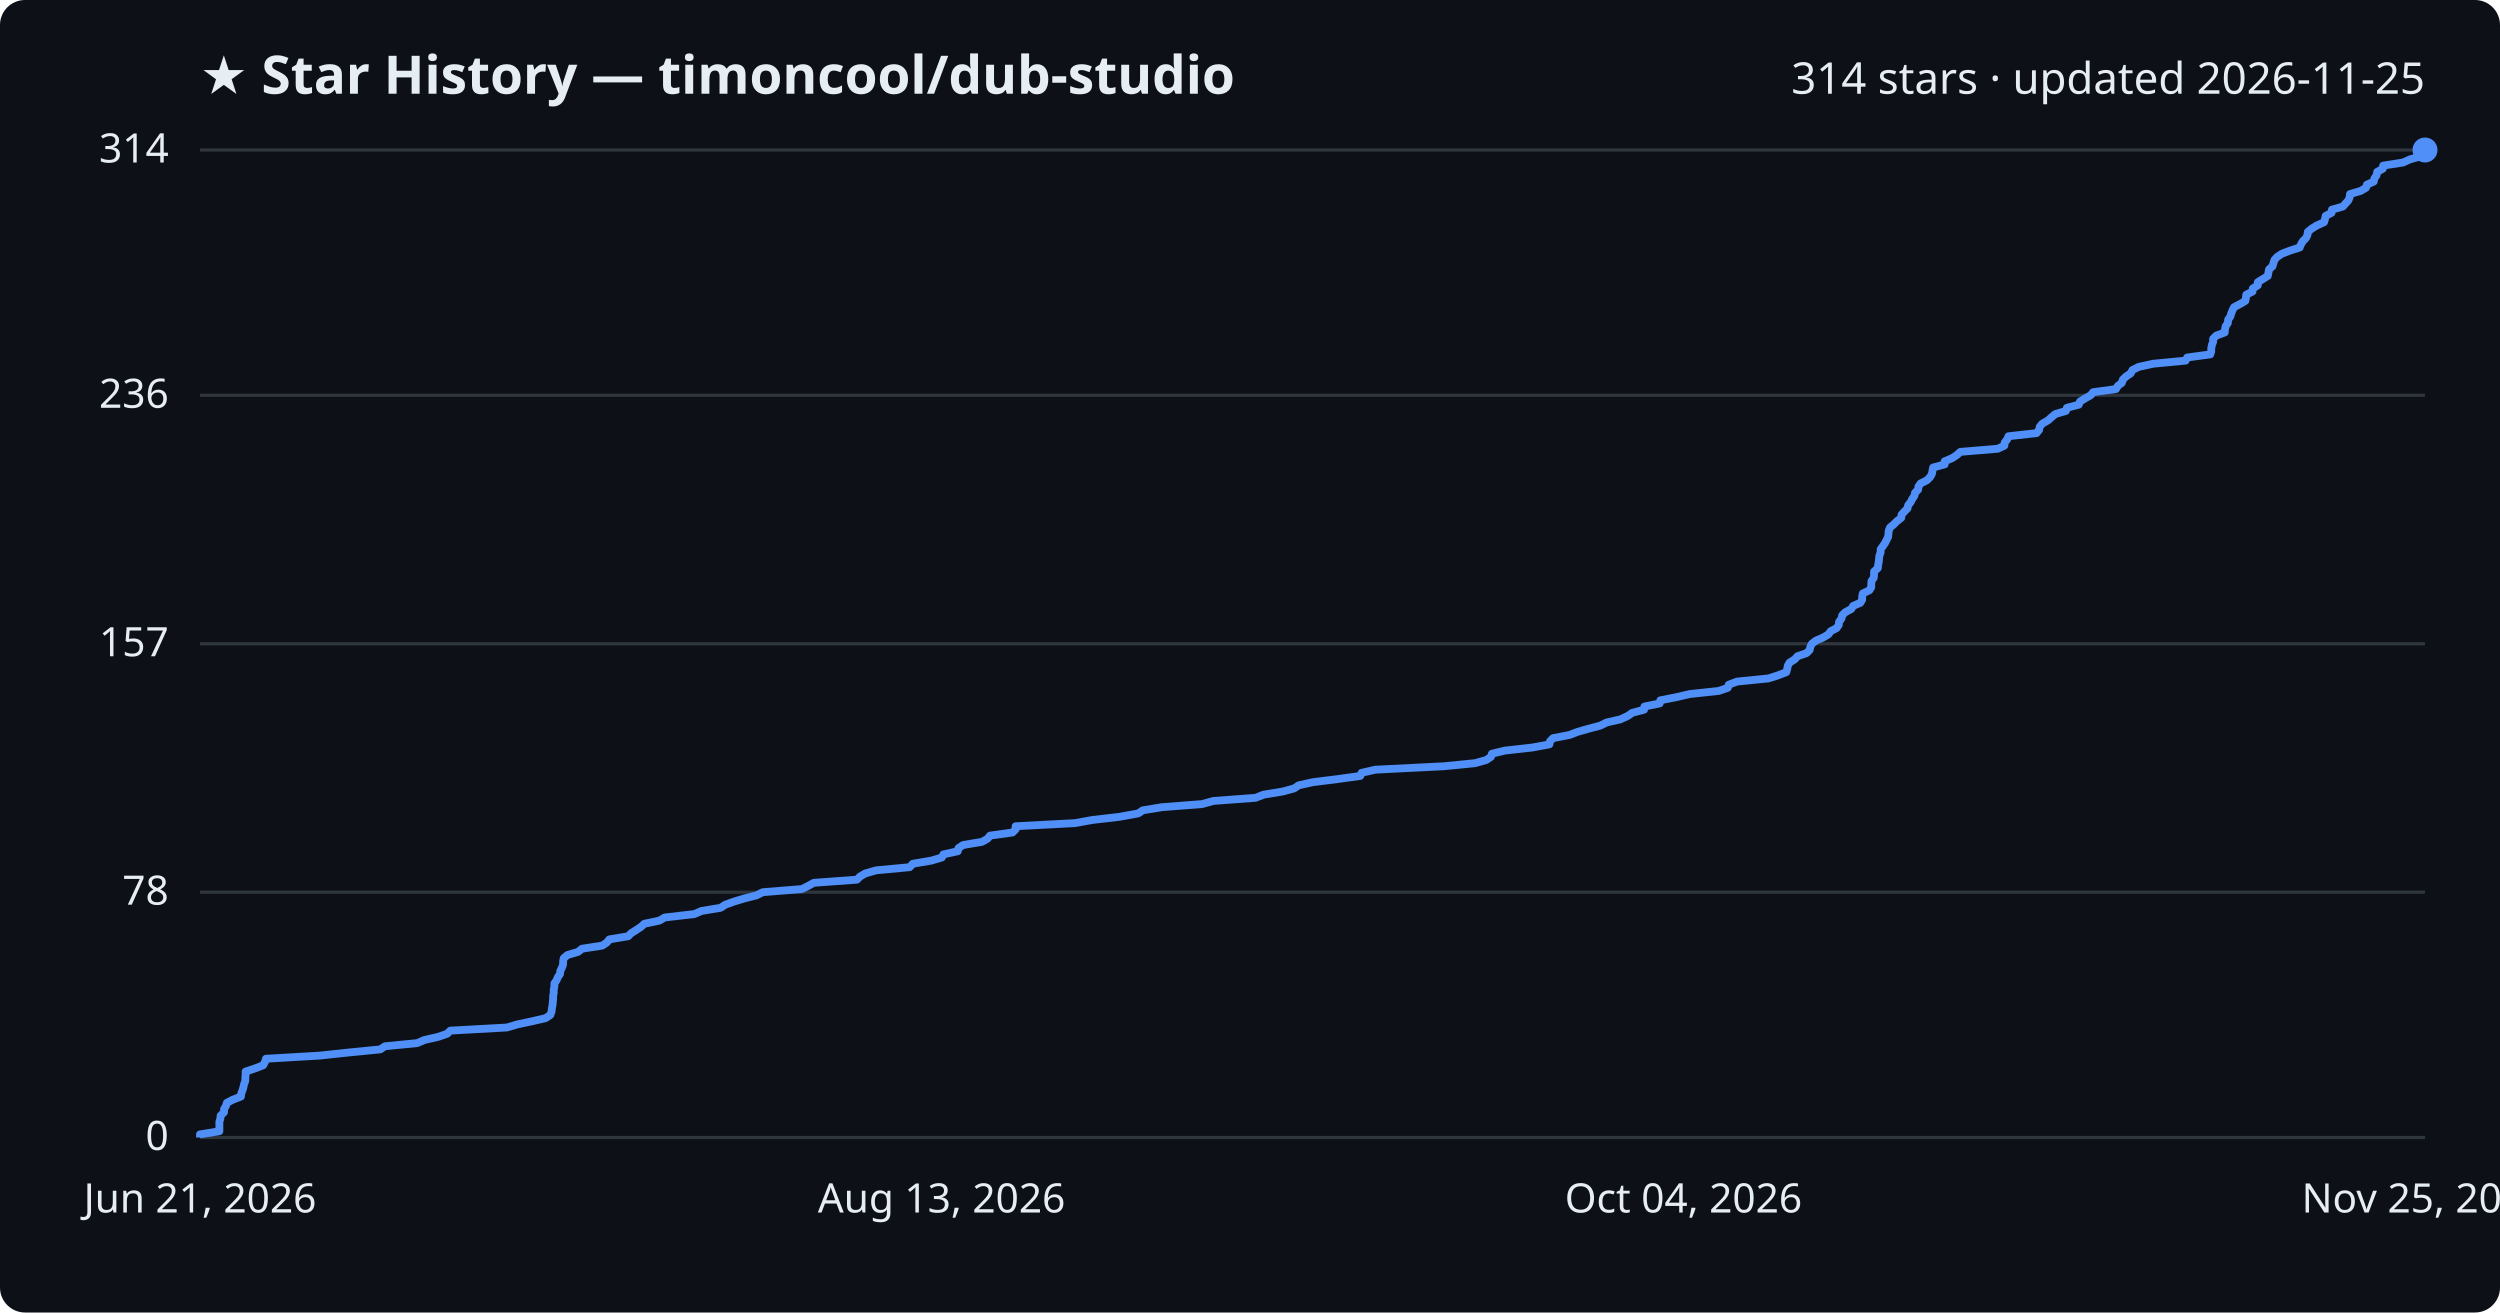
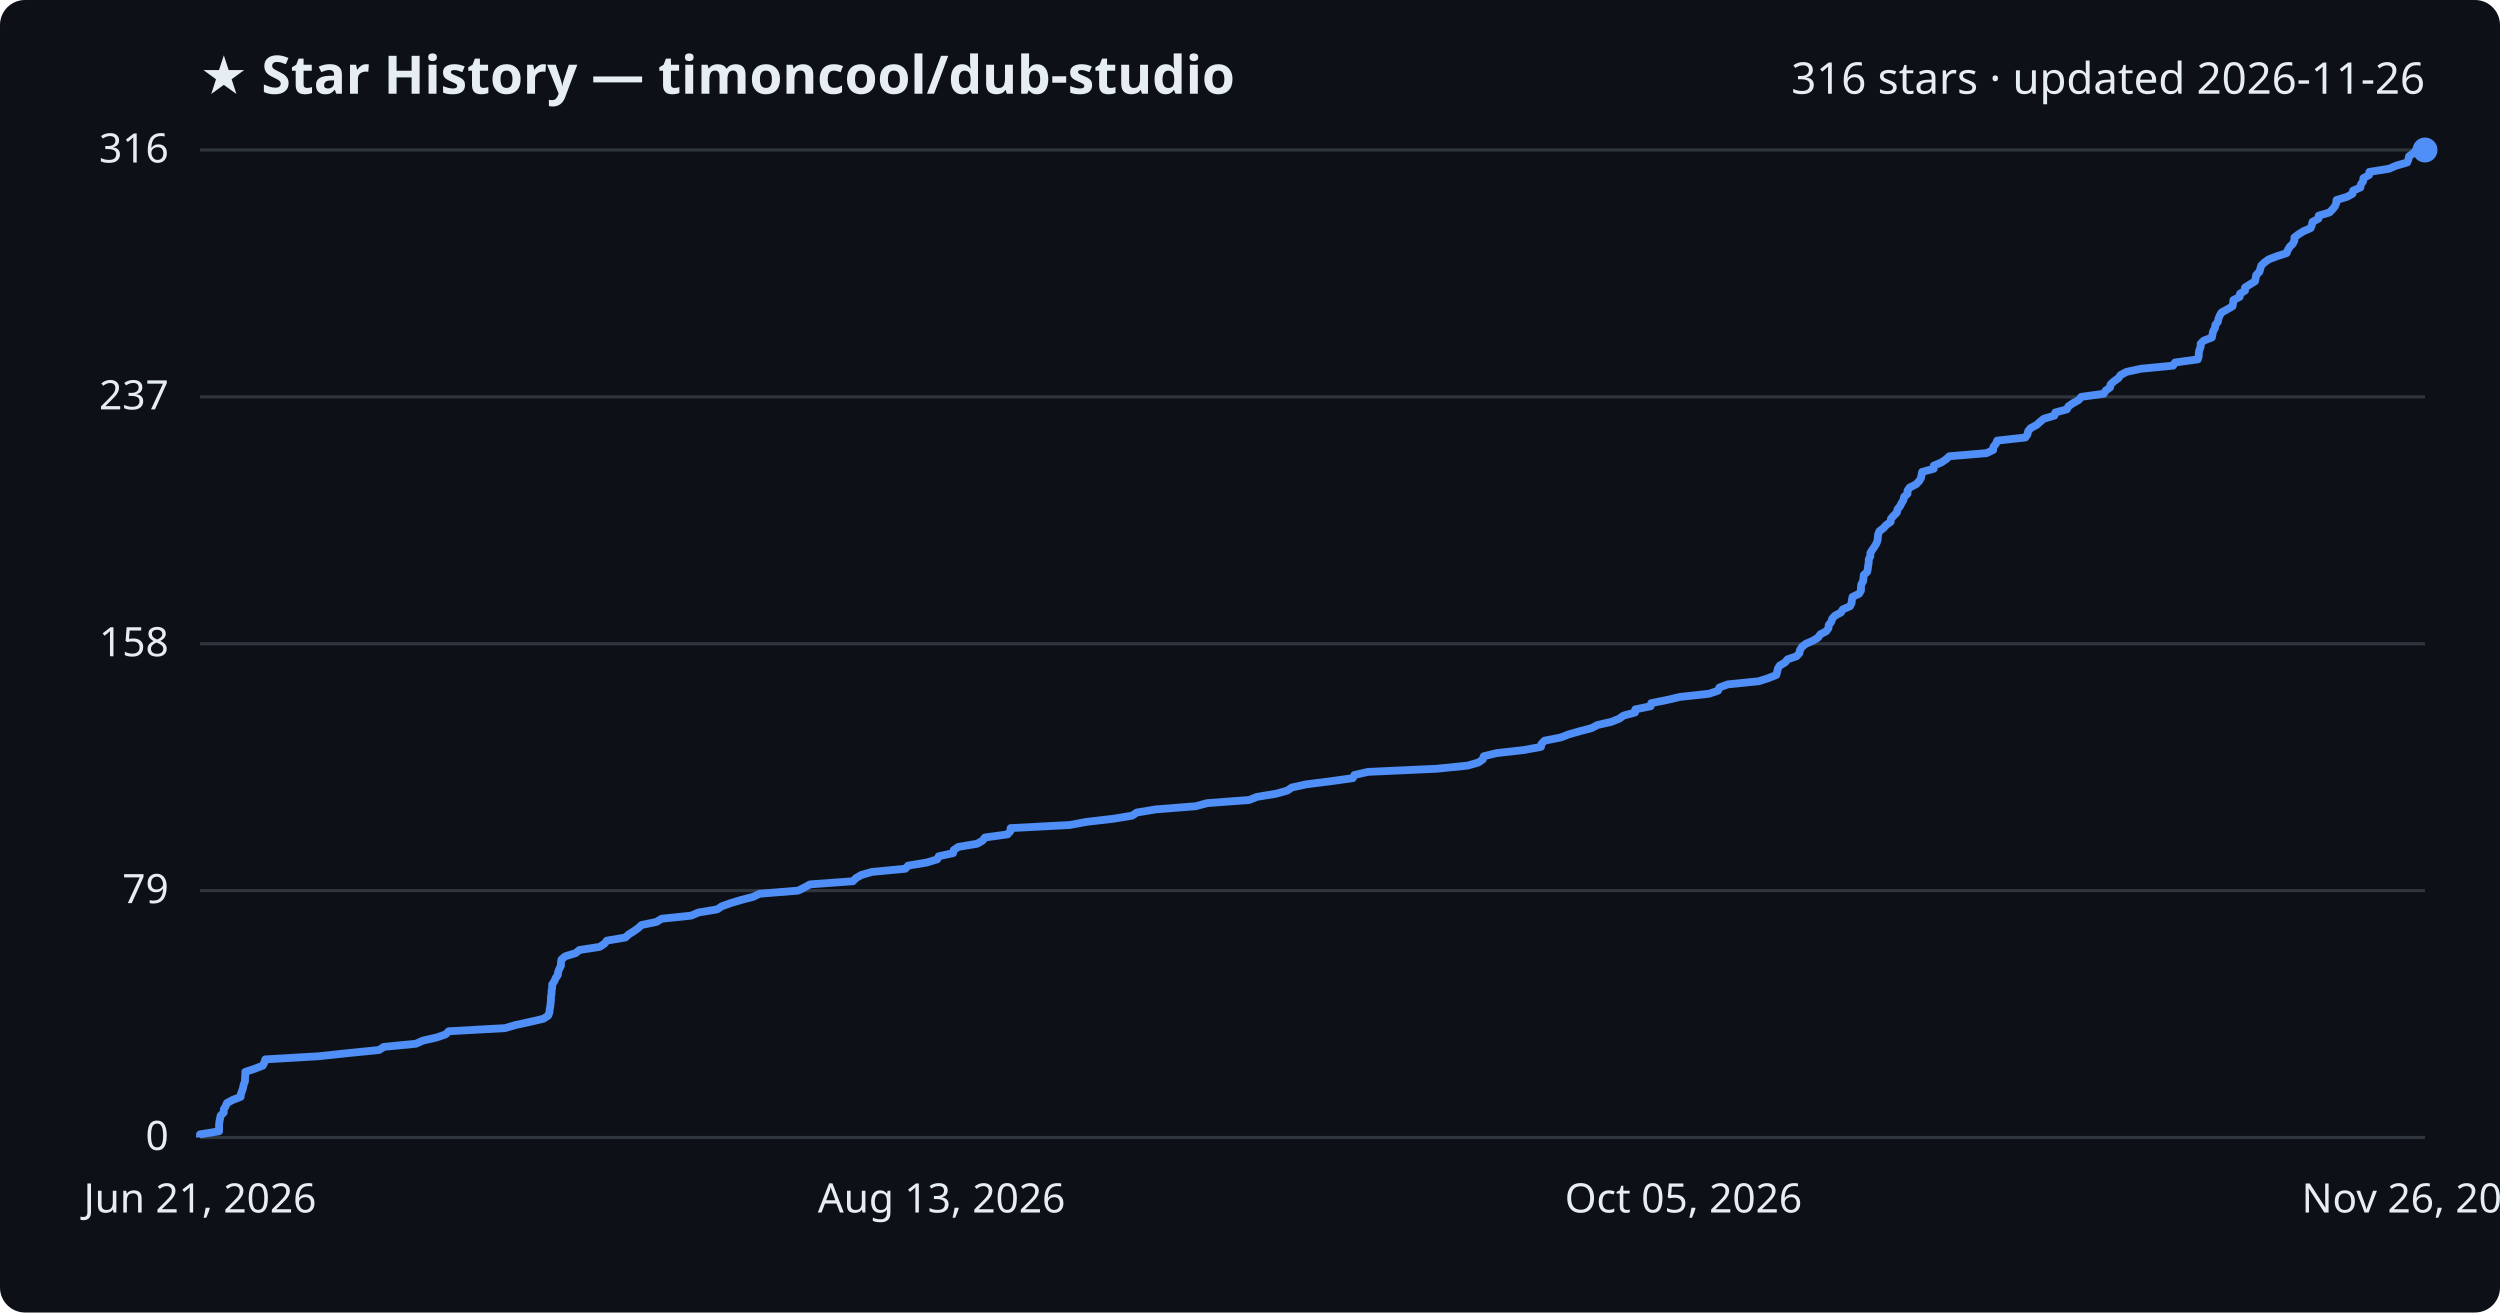
<svg xmlns="http://www.w3.org/2000/svg" viewBox="0 0 800 420" font-family="Segoe UI, sans-serif">
  <rect width="800" height="420" fill="#0d1117" rx="8" />
  <text x="64" y="30" fill="#e6edf3" font-size="17" font-weight="700">★ Star History — timoncool/dub-studio</text>
-   <text x="776" y="30" fill="#e6edf3" font-size="14" text-anchor="end">314 stars · updated 2026-11-25</text>
+   <text x="776" y="30" fill="#e6edf3" font-size="14" text-anchor="end">316 stars · updated 2026-11-26</text>
  <line x1="64" y1="364.0" x2="776" y2="364.0" stroke="#30363d" stroke-width="1" />
  <text x="54" y="368.0" fill="#e6edf3" font-size="13" text-anchor="end">0</text>
-   <line x1="64" y1="285.5" x2="776" y2="285.5" stroke="#30363d" stroke-width="1" />
-   <text x="54" y="289.5" fill="#e6edf3" font-size="13" text-anchor="end">78</text>
+   <line x1="64" y1="285.0" x2="776" y2="285.0" stroke="#30363d" stroke-width="1" />
+   <text x="54" y="289.0" fill="#e6edf3" font-size="13" text-anchor="end">79</text>
  <line x1="64" y1="206.0" x2="776" y2="206.0" stroke="#30363d" stroke-width="1" />
-   <text x="54" y="210.0" fill="#e6edf3" font-size="13" text-anchor="end">157</text>
-   <line x1="64" y1="126.5" x2="776" y2="126.5" stroke="#30363d" stroke-width="1" />
-   <text x="54" y="130.5" fill="#e6edf3" font-size="13" text-anchor="end">236</text>
+   <text x="54" y="210.0" fill="#e6edf3" font-size="13" text-anchor="end">158</text>
+   <line x1="64" y1="127.0" x2="776" y2="127.0" stroke="#30363d" stroke-width="1" />
+   <text x="54" y="131.0" fill="#e6edf3" font-size="13" text-anchor="end">237</text>
  <line x1="64" y1="48.0" x2="776" y2="48.0" stroke="#30363d" stroke-width="1" />
-   <text x="54" y="52.0" fill="#e6edf3" font-size="13" text-anchor="end">314</text>
-   <path d="M64.0,364.0 L64.0,363.0 L70.2,362.0 L70.2,361.0 L70.2,360.0 L70.2,359.0 L70.5,358.0 L70.6,357.0 L71.7,355.9 L71.7,354.9 L72.3,353.9 L72.6,352.9 L74.5,351.9 L77.1,350.9 L77.2,349.9 L77.6,348.9 L77.9,347.9 L78.1,346.9 L78.5,345.9 L78.5,344.9 L78.6,343.9 L78.6,342.9 L81.6,341.9 L84.2,340.9 L84.8,339.8 L85.1,338.8 L102.2,337.8 L111.6,336.8 L121.7,335.8 L123.2,334.8 L133.5,333.8 L135.8,332.8 L140.2,331.8 L143.1,330.8 L144.1,329.8 L162.2,328.8 L165.6,327.8 L170.3,326.8 L174.6,325.8 L176.1,324.8 L176.5,323.7 L176.6,322.7 L176.8,321.7 L176.9,320.7 L177.0,319.7 L177.0,318.7 L177.2,317.7 L177.2,316.7 L177.4,315.7 L177.4,314.7 L178.1,313.7 L178.5,312.7 L179.2,311.7 L179.3,310.7 L179.8,309.7 L180.2,308.6 L180.2,307.6 L180.4,306.6 L181.6,305.6 L185.0,304.6 L186.2,303.6 L192.7,302.6 L194.2,301.6 L195.0,300.6 L201.0,299.6 L202.0,298.6 L203.6,297.6 L205.1,296.6 L206.2,295.6 L211.0,294.6 L212.7,293.6 L222.2,292.5 L224.5,291.5 L230.6,290.5 L232.1,289.5 L234.9,288.5 L238.2,287.5 L242.1,286.5 L244.1,285.5 L256.6,284.5 L258.6,283.5 L260.4,282.5 L274.2,281.5 L275.2,280.5 L276.9,279.5 L280.4,278.5 L291.1,277.5 L292.1,276.4 L298.0,275.4 L301.4,274.4 L301.9,273.4 L306.5,272.4 L306.7,271.4 L308.2,270.4 L314.2,269.4 L316.0,268.4 L316.8,267.4 L324.0,266.4 L325.0,265.4 L325.0,264.4 L344.0,263.4 L349.5,262.4 L358.1,261.4 L364.2,260.3 L365.7,259.3 L371.8,258.3 L384.7,257.3 L388.3,256.3 L401.8,255.3 L404.3,254.3 L410.4,253.3 L414.1,252.3 L415.6,251.3 L420.1,250.3 L428.1,249.3 L435.3,248.3 L435.7,247.3 L440.1,246.3 L462.1,245.2 L472.1,244.2 L475.6,243.2 L477.1,242.2 L477.4,241.2 L481.5,240.2 L490.4,239.2 L495.8,238.2 L496.0,237.2 L497.0,236.2 L502.2,235.2 L504.8,234.2 L508.3,233.2 L512.1,232.2 L514.1,231.2 L518.5,230.2 L520.9,229.1 L522.3,228.1 L526.1,227.1 L526.2,226.1 L531.1,225.1 L531.3,224.1 L536.4,223.1 L540.7,222.1 L550.0,221.1 L552.9,220.1 L553.2,219.1 L555.9,218.1 L565.9,217.1 L569.0,216.1 L571.6,215.1 L571.9,214.1 L572.1,213.0 L572.7,212.0 L574.3,211.0 L575.2,210.0 L578.1,209.0 L579.1,208.0 L579.3,207.0 L579.8,206.0 L581.1,205.0 L583.4,204.0 L585.1,203.0 L585.8,202.0 L587.7,201.0 L588.4,200.0 L588.5,199.0 L589.3,197.9 L589.5,196.9 L590.5,195.9 L592.4,194.9 L593.0,193.9 L595.3,192.9 L595.9,191.9 L595.9,190.9 L596.1,189.9 L598.2,188.9 L598.8,187.9 L598.8,186.9 L598.9,185.9 L599.6,184.9 L599.7,183.9 L599.7,182.9 L600.9,181.8 L601.0,180.8 L601.2,179.8 L601.3,178.8 L601.4,177.8 L601.8,176.8 L601.8,175.8 L602.5,174.8 L603.2,173.8 L603.7,172.8 L604.2,171.8 L604.3,170.8 L604.4,169.8 L604.8,168.8 L606.0,167.8 L607.0,166.8 L608.4,165.7 L608.5,164.7 L609.4,163.7 L610.4,162.7 L610.6,161.7 L611.4,160.7 L611.9,159.7 L612.6,158.7 L612.8,157.7 L613.8,156.7 L613.9,155.7 L614.6,154.7 L616.6,153.7 L617.6,152.7 L618.2,151.7 L618.4,150.6 L618.6,149.6 L622.3,148.6 L622.3,147.6 L624.7,146.6 L626.2,145.6 L627.3,144.6 L639.3,143.6 L641.4,142.6 L641.5,141.6 L642.3,140.6 L642.7,139.6 L651.7,138.6 L652.5,137.6 L652.7,136.6 L653.5,135.6 L655.4,134.5 L656.5,133.5 L657.7,132.5 L661.1,131.5 L661.4,130.5 L665.2,129.5 L665.6,128.5 L667.2,127.5 L669.0,126.5 L669.8,125.5 L677.1,124.5 L677.7,123.5 L679.0,122.5 L679.3,121.5 L680.3,120.5 L681.8,119.5 L682.4,118.4 L684.4,117.4 L689.0,116.4 L699.4,115.4 L699.9,114.4 L707.3,113.4 L707.6,112.4 L707.6,111.4 L707.8,110.4 L708.2,109.4 L708.2,108.4 L709.2,107.4 L711.9,106.4 L712.0,105.4 L712.2,104.4 L712.9,103.4 L713.0,102.3 L713.7,101.3 L714.0,100.3 L714.4,99.3 L714.9,98.3 L716.8,97.3 L718.5,96.3 L718.7,95.3 L718.8,94.3 L720.8,93.3 L720.9,92.3 L722.5,91.3 L722.5,90.3 L724.1,89.3 L725.7,88.3 L725.9,87.2 L726.1,86.2 L727.2,85.2 L727.5,84.2 L727.8,83.2 L728.7,82.2 L730.2,81.2 L732.8,80.2 L735.9,79.2 L736.3,78.2 L736.9,77.2 L737.9,76.2 L738.4,75.2 L738.5,74.2 L739.7,73.2 L741.3,72.2 L743.7,71.1 L744.0,70.1 L744.2,69.1 L746.1,68.1 L746.2,67.1 L749.7,66.1 L750.6,65.1 L751.5,64.1 L751.9,63.1 L752.0,62.1 L755.4,61.1 L757.1,60.1 L757.4,59.1 L759.6,58.1 L759.8,57.1 L760.5,56.1 L760.7,55.0 L762.5,54.0 L762.6,53.0 L769.0,52.0 L771.2,51.0 L774.7,50.0 L775.1,49.0 L775.4,48.0 L776.0,48.0" fill="none" stroke="#4f8ff7" stroke-width="2.5" stroke-linejoin="round" />
+   <text x="54" y="52.0" fill="#e6edf3" font-size="13" text-anchor="end">316</text>
+   <path d="M64.0,364.0 L64.0,363.0 L70.1,362.0 L70.1,361.0 L70.1,360.0 L70.2,359.0 L70.4,358.0 L70.6,357.0 L71.6,356.0 L71.6,355.0 L72.2,354.0 L72.6,353.0 L74.4,352.0 L77.0,351.0 L77.1,350.0 L77.5,349.0 L77.8,348.0 L78.0,347.0 L78.4,346.0 L78.4,345.0 L78.5,344.0 L78.5,343.0 L81.5,342.0 L84.1,341.0 L84.6,340.0 L84.9,339.0 L102.0,338.0 L111.3,337.0 L121.3,336.0 L122.8,335.0 L133.1,334.0 L135.3,333.0 L139.7,332.0 L142.6,331.0 L143.6,330.0 L161.6,329.0 L165.0,328.0 L169.6,327.0 L173.9,326.0 L175.4,325.0 L175.8,324.0 L175.9,323.0 L176.1,322.0 L176.2,321.0 L176.3,320.0 L176.3,319.0 L176.5,318.0 L176.5,317.0 L176.7,316.0 L176.7,315.0 L177.4,314.0 L177.8,313.0 L178.5,312.0 L178.6,311.0 L179.0,310.0 L179.5,309.0 L179.5,308.0 L179.7,307.0 L180.9,306.0 L184.2,305.0 L185.4,304.0 L191.9,303.0 L193.4,302.0 L194.2,301.0 L200.1,300.0 L201.2,299.0 L202.8,298.0 L204.2,297.0 L205.3,296.0 L210.1,295.0 L211.7,294.0 L221.2,293.0 L223.5,292.0 L229.5,291.0 L231.0,290.0 L233.8,289.0 L237.1,288.0 L241.0,287.0 L243.0,286.0 L255.4,285.0 L257.4,284.0 L259.2,283.0 L272.9,282.0 L273.9,281.0 L275.6,280.0 L279.1,279.0 L289.7,278.0 L290.6,277.0 L296.6,276.0 L299.9,275.0 L300.4,274.0 L305.0,273.0 L305.2,272.0 L306.7,271.0 L312.7,270.0 L314.4,269.0 L315.2,268.0 L322.4,267.0 L323.3,266.0 L323.4,265.0 L342.3,264.0 L347.7,263.0 L356.3,262.0 L362.3,261.0 L363.8,260.0 L369.9,259.0 L382.6,258.0 L386.3,257.0 L399.7,256.0 L402.2,255.0 L408.3,254.0 L411.9,253.0 L413.4,252.0 L417.9,251.0 L425.8,250.0 L432.9,249.0 L433.4,248.0 L437.8,247.0 L459.7,246.0 L469.6,245.0 L473.1,244.0 L474.5,243.0 L474.8,242.0 L478.9,241.0 L487.7,240.0 L493.1,239.0 L493.3,238.0 L494.3,237.0 L499.4,236.0 L502.0,235.0 L505.5,234.0 L509.3,233.0 L511.2,232.0 L515.6,231.0 L518.1,230.0 L519.5,229.0 L523.2,228.0 L523.3,227.0 L528.2,226.0 L528.4,225.0 L533.4,224.0 L537.7,223.0 L546.9,222.0 L549.8,221.0 L550.2,220.0 L552.9,219.0 L562.8,218.0 L565.9,217.0 L568.4,216.0 L568.7,215.0 L568.9,214.0 L569.5,213.0 L571.2,212.0 L572.0,211.0 L574.9,210.0 L575.8,209.0 L576.0,208.0 L576.6,207.0 L577.9,206.0 L580.2,205.0 L581.8,204.0 L582.5,203.0 L584.4,202.0 L585.1,201.0 L585.2,200.0 L586.0,199.0 L586.3,198.0 L587.2,197.0 L589.1,196.0 L589.7,195.0 L592.0,194.0 L592.5,193.0 L592.6,192.0 L592.8,191.0 L594.9,190.0 L595.5,189.0 L595.5,188.0 L595.6,187.0 L596.2,186.0 L596.3,185.0 L596.4,184.0 L597.5,183.0 L597.7,182.0 L597.8,181.0 L598.0,180.0 L598.0,179.0 L598.5,178.0 L598.5,177.0 L599.1,176.0 L599.8,175.0 L600.4,174.0 L600.8,173.0 L600.9,172.0 L601.0,171.0 L601.4,170.0 L602.7,169.0 L603.6,168.0 L605.0,167.0 L605.1,166.0 L606.0,165.0 L607.0,164.0 L607.2,163.0 L608.0,162.0 L608.5,161.0 L609.1,160.0 L609.3,159.0 L610.4,158.0 L610.4,157.0 L611.1,156.0 L613.1,155.0 L614.1,154.0 L614.7,153.0 L614.9,152.0 L615.1,151.0 L618.8,150.0 L618.8,149.0 L621.2,148.0 L622.7,147.0 L623.8,146.0 L635.7,145.0 L637.8,144.0 L637.9,143.0 L638.7,142.0 L639.1,141.0 L648.1,140.0 L648.8,139.0 L649.0,138.0 L649.8,137.0 L651.7,136.0 L652.8,135.0 L654.0,134.0 L657.4,133.0 L657.7,132.0 L661.4,131.0 L661.9,130.0 L663.4,129.0 L665.2,128.0 L666.0,127.0 L673.2,126.0 L673.8,125.0 L675.2,124.0 L675.4,123.0 L676.5,122.0 L677.9,121.0 L678.6,120.0 L680.5,119.0 L685.1,118.0 L695.4,117.0 L696.0,116.0 L703.3,115.0 L703.6,114.0 L703.6,113.0 L703.8,112.0 L704.2,111.0 L704.2,110.0 L705.2,109.0 L707.8,108.0 L708.0,107.0 L708.2,106.0 L708.8,105.0 L708.9,104.0 L709.7,103.0 L709.9,102.0 L710.3,101.0 L710.9,100.0 L712.7,99.0 L714.4,98.0 L714.6,97.0 L714.7,96.0 L716.7,95.0 L716.8,94.0 L718.4,93.0 L718.4,92.0 L720.0,91.0 L721.6,90.0 L721.8,89.0 L722.0,88.0 L723.0,87.0 L723.3,86.0 L723.6,85.0 L724.6,84.0 L726.0,83.0 L728.6,82.0 L731.7,81.0 L732.1,80.0 L732.7,79.0 L733.7,78.0 L734.2,77.0 L734.2,76.0 L735.5,75.0 L737.1,74.0 L739.4,73.0 L739.8,72.0 L740.0,71.0 L741.9,70.0 L742.0,69.0 L745.4,68.0 L746.4,67.0 L747.2,66.0 L747.6,65.0 L747.7,64.0 L751.0,63.0 L752.8,62.0 L753.0,61.0 L755.3,60.0 L755.5,59.0 L756.2,58.0 L756.3,57.0 L758.1,56.0 L758.2,55.0 L764.5,54.0 L766.8,53.0 L770.3,52.0 L770.7,51.0 L770.9,50.0 L772.3,49.0 L773.2,48.0 L776.0,48.0" fill="none" stroke="#4f8ff7" stroke-width="2.5" stroke-linejoin="round" />
  <circle cx="776.0" cy="48.0" r="4" fill="#4f8ff7" />
  <text x="64.0" y="388" fill="#e6edf3" font-size="13" text-anchor="middle">Jun 21, 2026</text>
  <text x="301.3" y="388" fill="#e6edf3" font-size="13" text-anchor="middle">Aug 13, 2026</text>
-   <text x="538.7" y="388" fill="#e6edf3" font-size="13" text-anchor="middle">Oct 04, 2026</text>
-   <text x="776.0" y="388" fill="#e6edf3" font-size="13" text-anchor="middle">Nov 25, 2026</text>
+   <text x="538.7" y="388" fill="#e6edf3" font-size="13" text-anchor="middle">Oct 05, 2026</text>
+   <text x="776.0" y="388" fill="#e6edf3" font-size="13" text-anchor="middle">Nov 26, 2026</text>
</svg>
